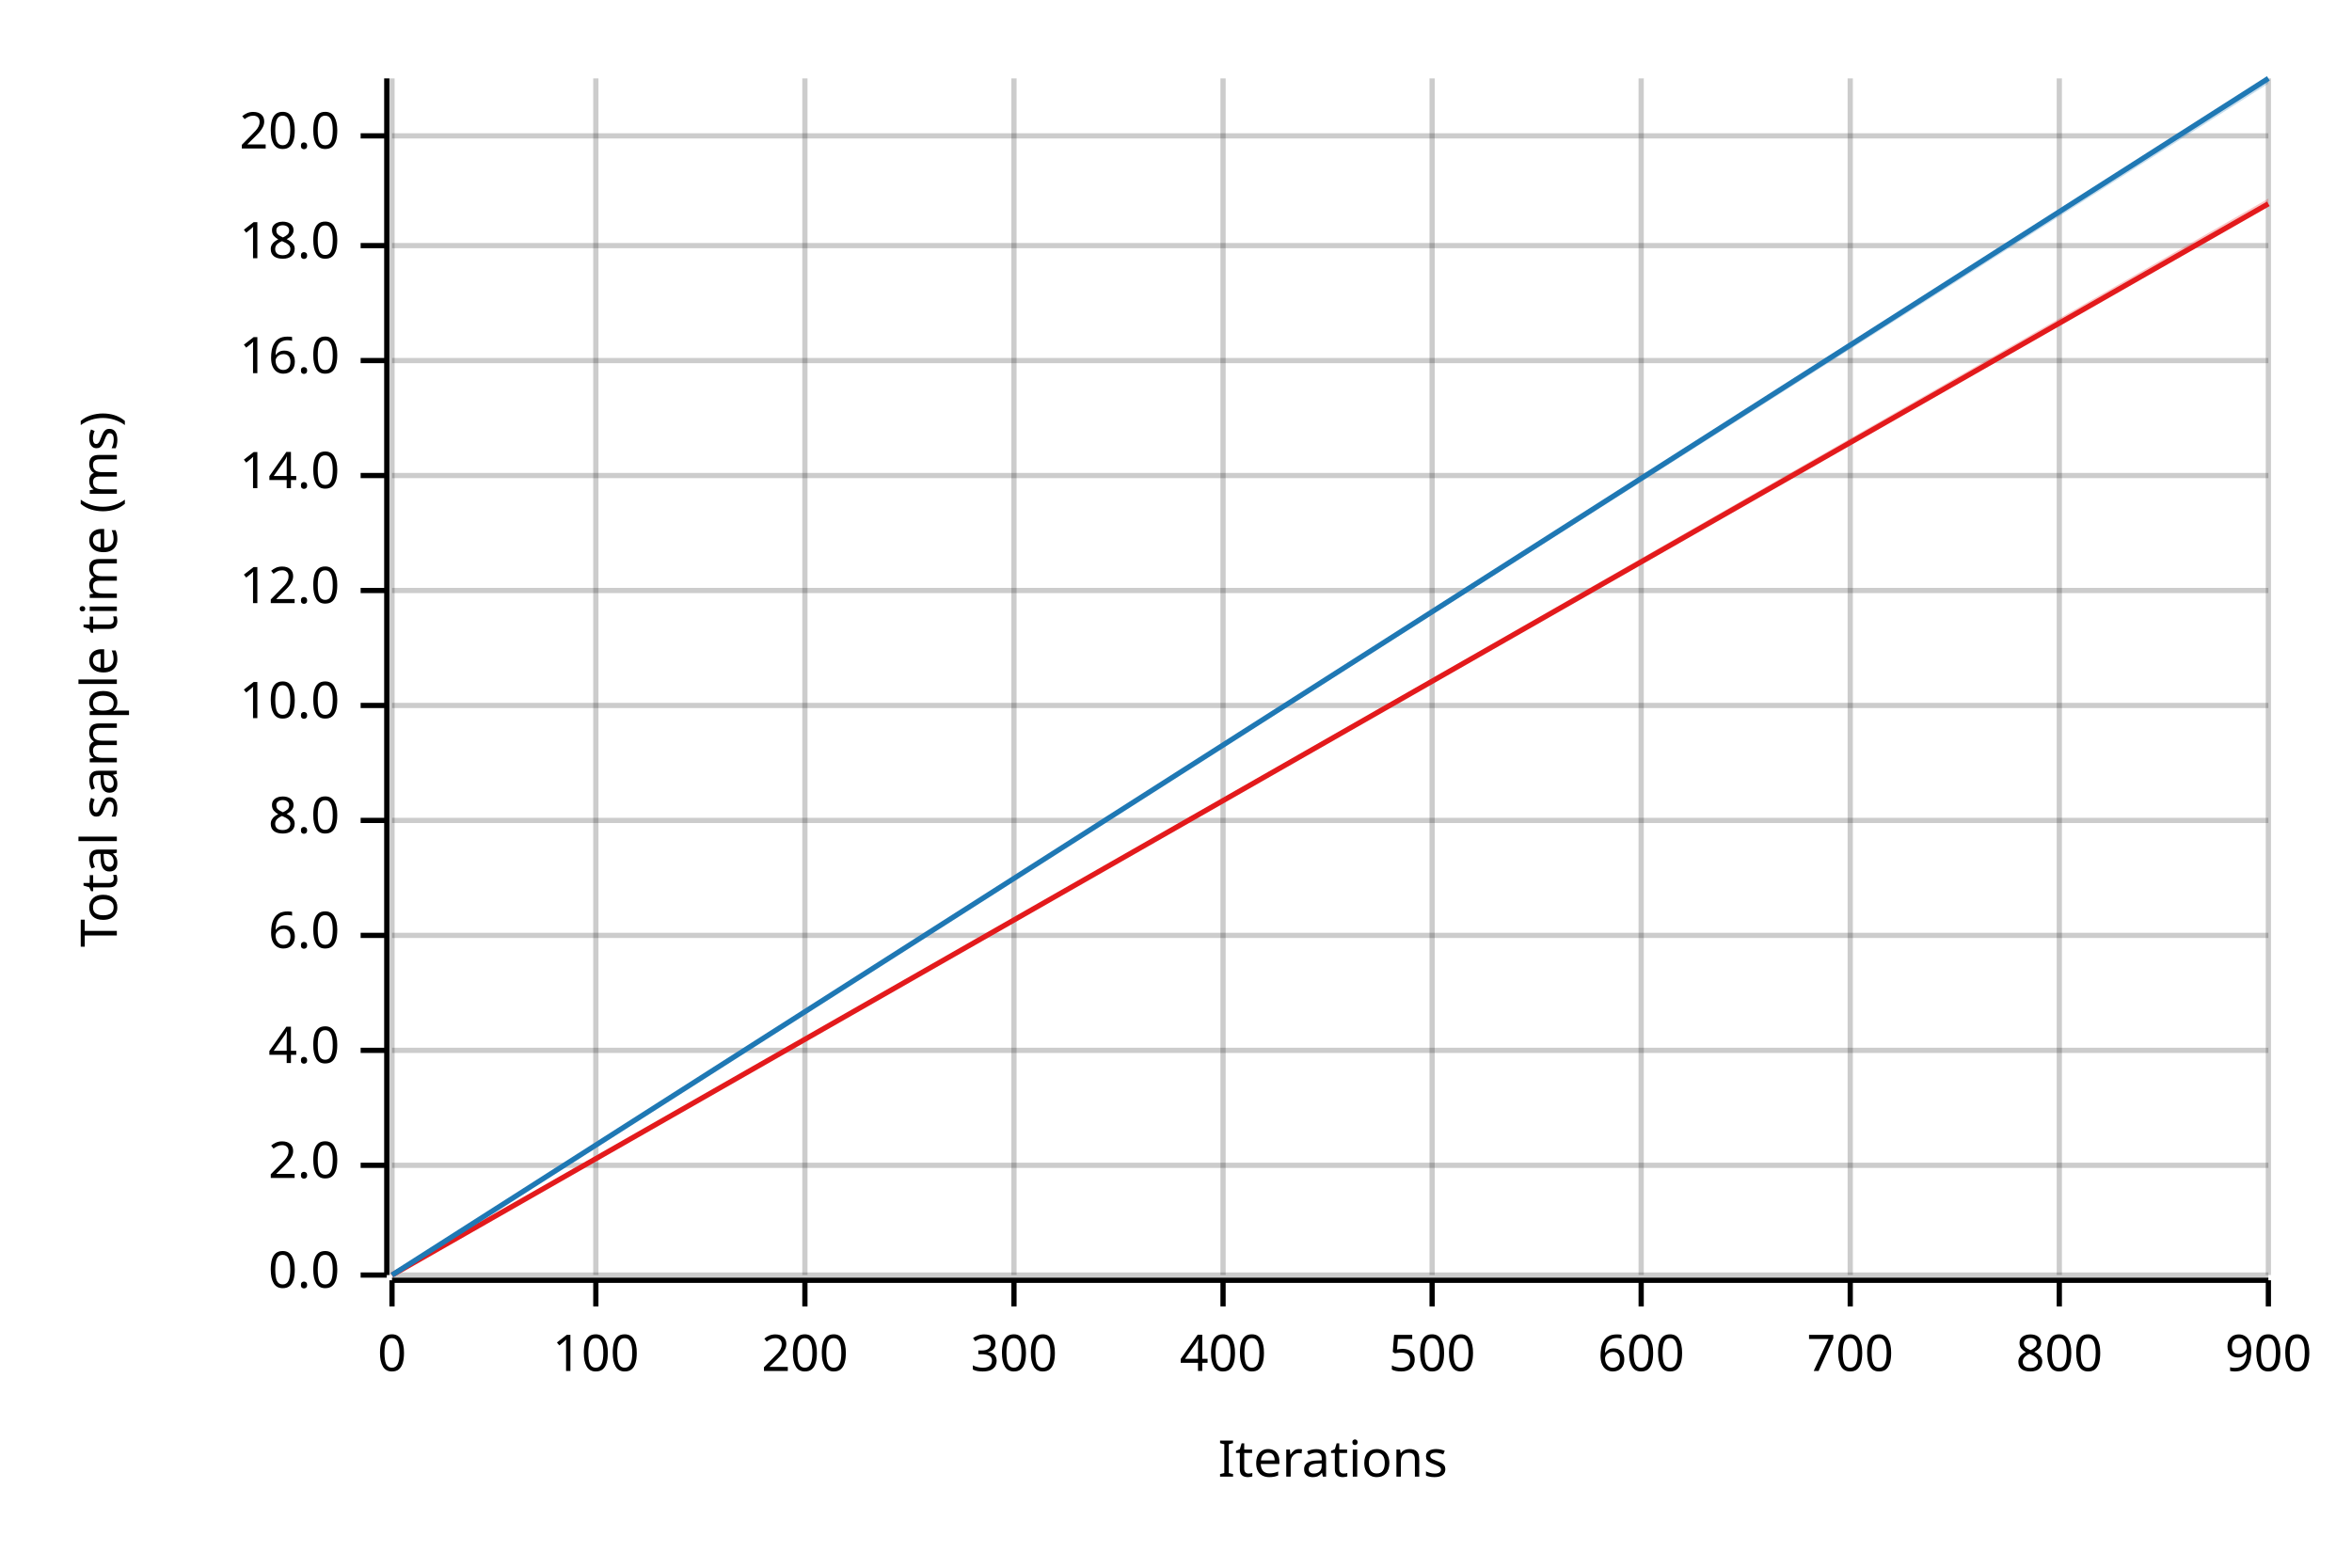
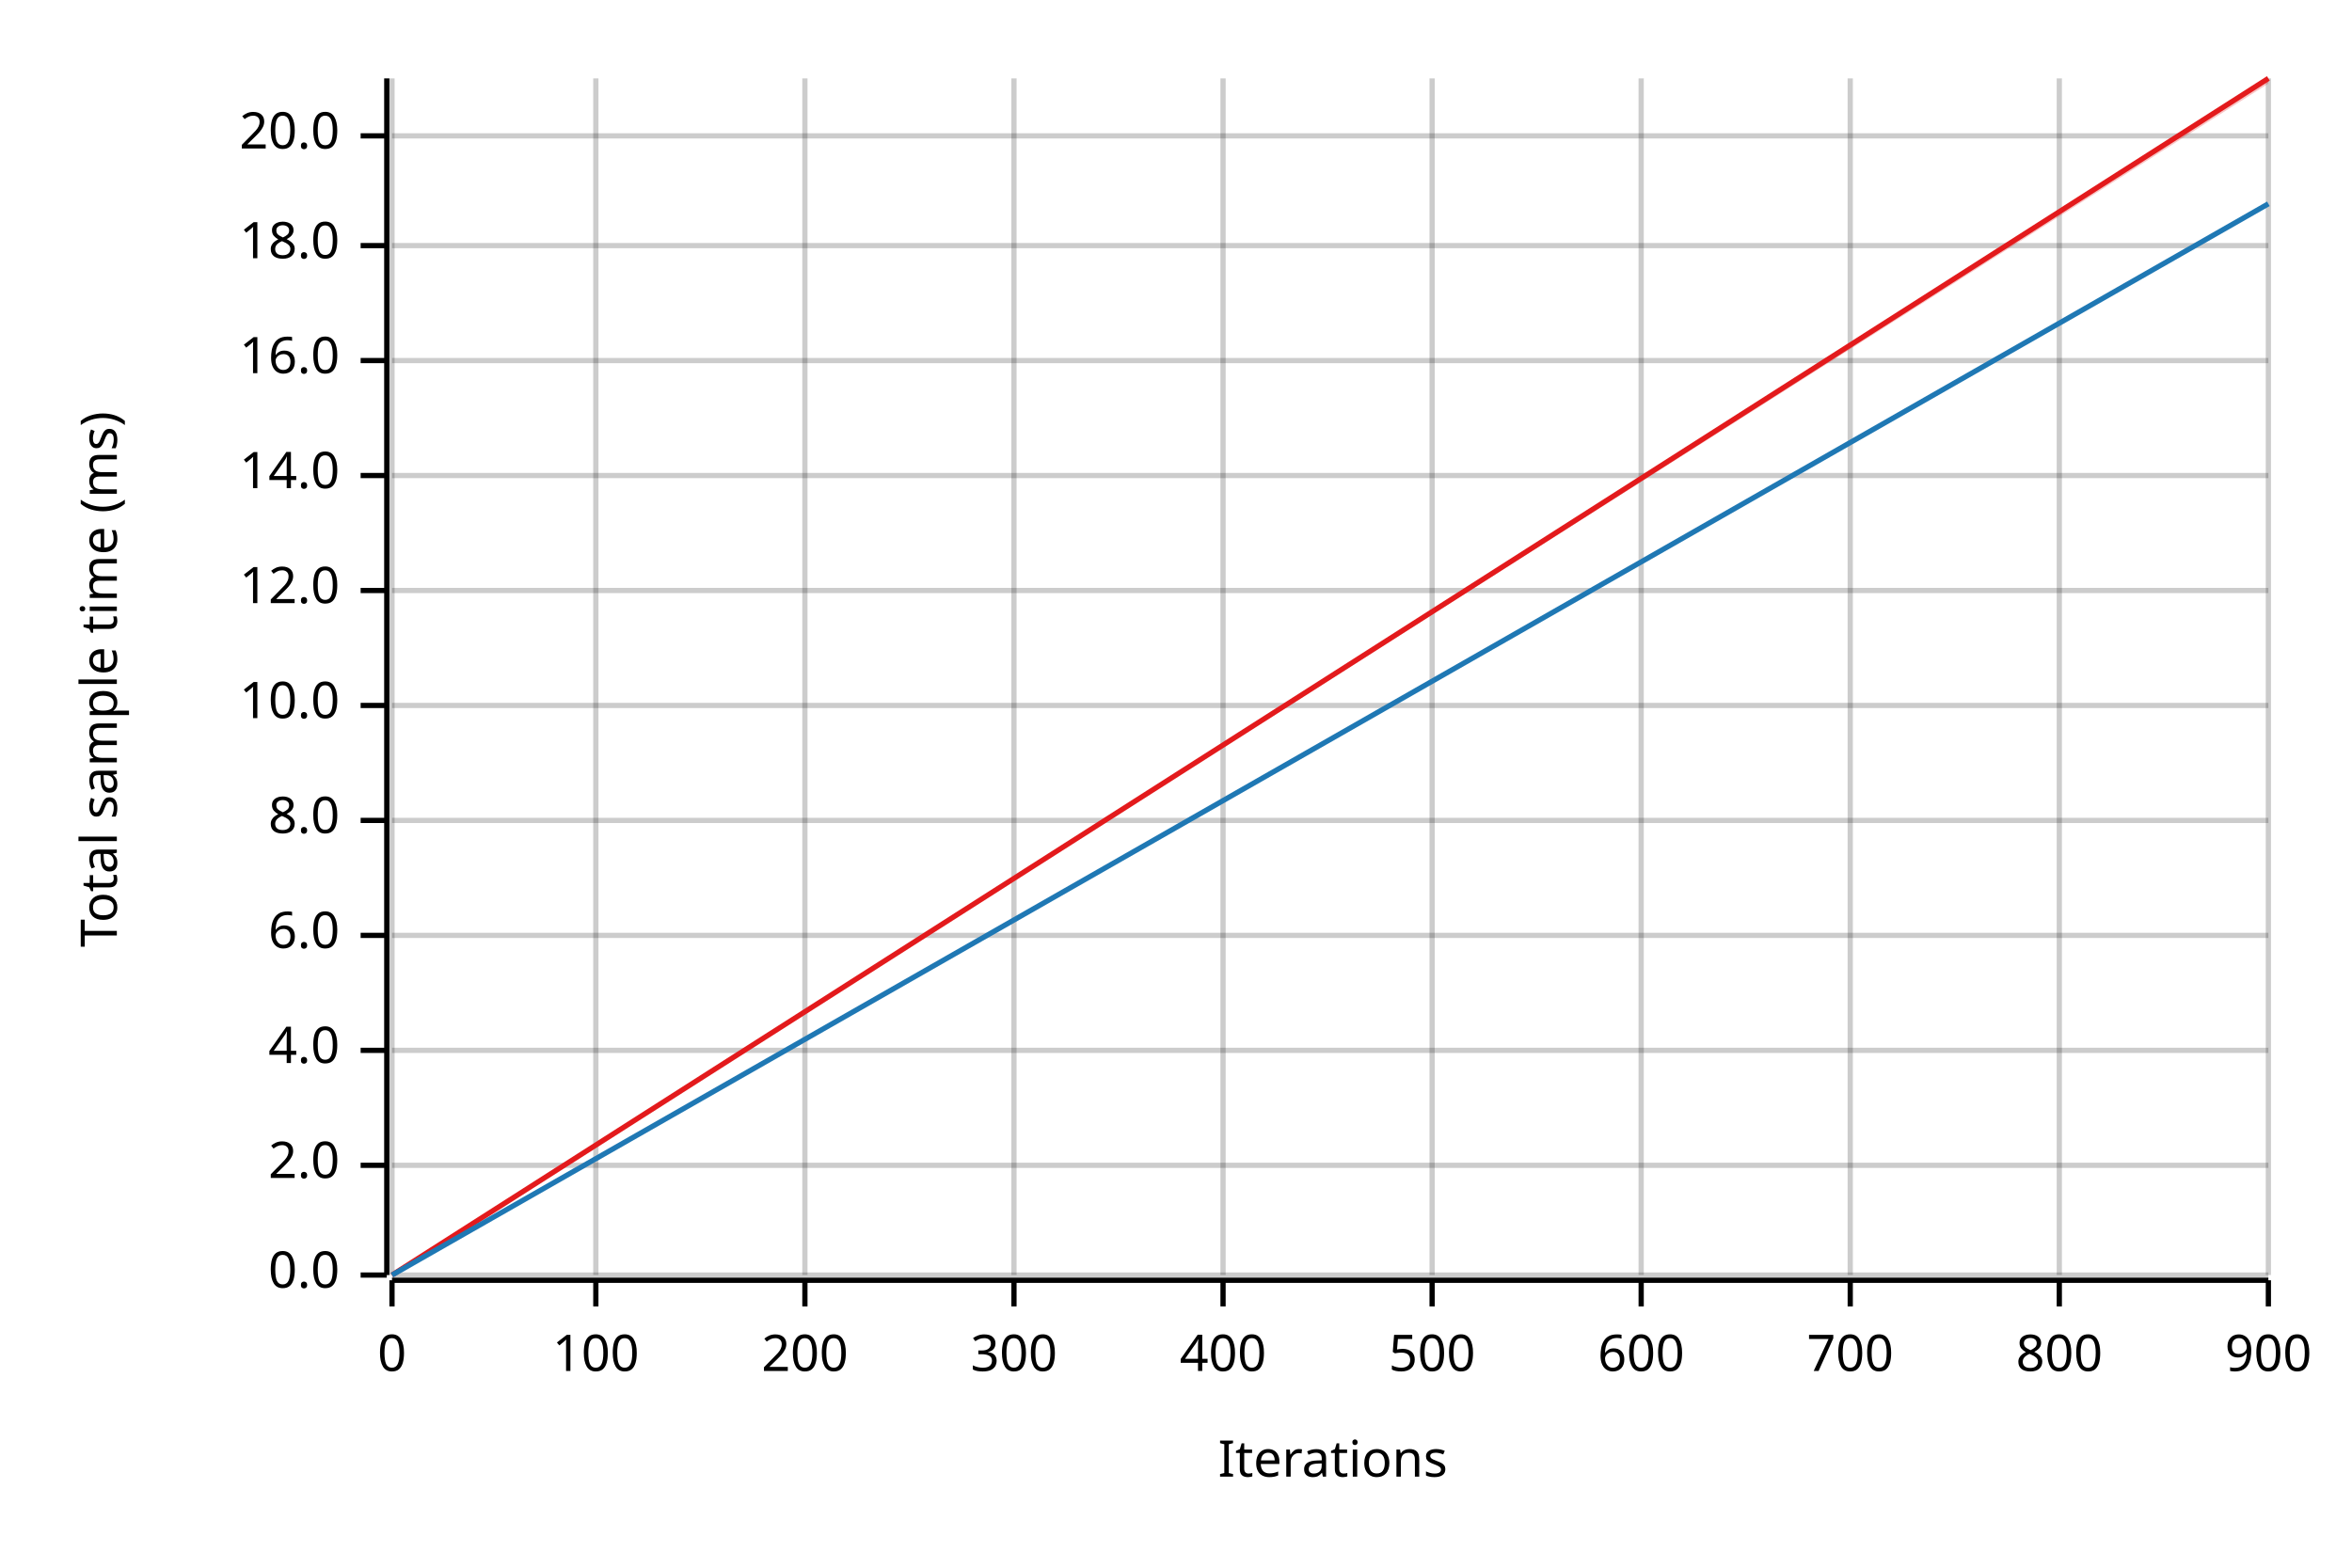
<svg xmlns="http://www.w3.org/2000/svg" width="450" height="300" viewBox="0 0 450 300">
  <text x="15" y="130" dy="0.76em" text-anchor="middle" font-family="sans-serif" font-size="9.677" opacity="1" fill="#000000" transform="rotate(270, 15, 130)">
Total sample time (ms)
</text>
  <text x="255" y="285" dy="-0.5ex" text-anchor="middle" font-family="sans-serif" font-size="9.677" opacity="1" fill="#000000">
Iterations
</text>
  <line opacity="0.2" stroke="#000000" stroke-width="1" x1="75" y1="244" x2="75" y2="15" />
  <line opacity="0.2" stroke="#000000" stroke-width="1" x1="114" y1="244" x2="114" y2="15" />
  <line opacity="0.2" stroke="#000000" stroke-width="1" x1="154" y1="244" x2="154" y2="15" />
  <line opacity="0.2" stroke="#000000" stroke-width="1" x1="194" y1="244" x2="194" y2="15" />
  <line opacity="0.2" stroke="#000000" stroke-width="1" x1="234" y1="244" x2="234" y2="15" />
  <line opacity="0.2" stroke="#000000" stroke-width="1" x1="274" y1="244" x2="274" y2="15" />
  <line opacity="0.2" stroke="#000000" stroke-width="1" x1="314" y1="244" x2="314" y2="15" />
  <line opacity="0.2" stroke="#000000" stroke-width="1" x1="354" y1="244" x2="354" y2="15" />
  <line opacity="0.2" stroke="#000000" stroke-width="1" x1="394" y1="244" x2="394" y2="15" />
  <line opacity="0.2" stroke="#000000" stroke-width="1" x1="434" y1="244" x2="434" y2="15" />
  <line opacity="0.2" stroke="#000000" stroke-width="1" x1="75" y1="244" x2="434" y2="244" />
  <line opacity="0.2" stroke="#000000" stroke-width="1" x1="75" y1="223" x2="434" y2="223" />
  <line opacity="0.2" stroke="#000000" stroke-width="1" x1="75" y1="201" x2="434" y2="201" />
  <line opacity="0.2" stroke="#000000" stroke-width="1" x1="75" y1="179" x2="434" y2="179" />
  <line opacity="0.2" stroke="#000000" stroke-width="1" x1="75" y1="157" x2="434" y2="157" />
  <line opacity="0.2" stroke="#000000" stroke-width="1" x1="75" y1="135" x2="434" y2="135" />
  <line opacity="0.2" stroke="#000000" stroke-width="1" x1="75" y1="113" x2="434" y2="113" />
  <line opacity="0.2" stroke="#000000" stroke-width="1" x1="75" y1="91" x2="434" y2="91" />
  <line opacity="0.2" stroke="#000000" stroke-width="1" x1="75" y1="69" x2="434" y2="69" />
  <line opacity="0.2" stroke="#000000" stroke-width="1" x1="75" y1="47" x2="434" y2="47" />
  <line opacity="0.2" stroke="#000000" stroke-width="1" x1="75" y1="26" x2="434" y2="26" />
  <polyline fill="none" opacity="1" stroke="#000000" stroke-width="1" points="74,15 74,244 " />
  <text x="65" y="244" dy="0.5ex" text-anchor="end" font-family="sans-serif" font-size="9.677" opacity="1" fill="#000000">
0.0
</text>
  <polyline fill="none" opacity="1" stroke="#000000" stroke-width="1" points="69,244 74,244 " />
  <text x="65" y="223" dy="0.5ex" text-anchor="end" font-family="sans-serif" font-size="9.677" opacity="1" fill="#000000">
2.0
</text>
  <polyline fill="none" opacity="1" stroke="#000000" stroke-width="1" points="69,223 74,223 " />
  <text x="65" y="201" dy="0.5ex" text-anchor="end" font-family="sans-serif" font-size="9.677" opacity="1" fill="#000000">
4.0
</text>
  <polyline fill="none" opacity="1" stroke="#000000" stroke-width="1" points="69,201 74,201 " />
  <text x="65" y="179" dy="0.5ex" text-anchor="end" font-family="sans-serif" font-size="9.677" opacity="1" fill="#000000">
6.0
</text>
  <polyline fill="none" opacity="1" stroke="#000000" stroke-width="1" points="69,179 74,179 " />
  <text x="65" y="157" dy="0.5ex" text-anchor="end" font-family="sans-serif" font-size="9.677" opacity="1" fill="#000000">
8.0
</text>
  <polyline fill="none" opacity="1" stroke="#000000" stroke-width="1" points="69,157 74,157 " />
  <text x="65" y="135" dy="0.5ex" text-anchor="end" font-family="sans-serif" font-size="9.677" opacity="1" fill="#000000">
10.0
</text>
  <polyline fill="none" opacity="1" stroke="#000000" stroke-width="1" points="69,135 74,135 " />
  <text x="65" y="113" dy="0.5ex" text-anchor="end" font-family="sans-serif" font-size="9.677" opacity="1" fill="#000000">
12.0
</text>
  <polyline fill="none" opacity="1" stroke="#000000" stroke-width="1" points="69,113 74,113 " />
  <text x="65" y="91" dy="0.5ex" text-anchor="end" font-family="sans-serif" font-size="9.677" opacity="1" fill="#000000">
14.0
</text>
  <polyline fill="none" opacity="1" stroke="#000000" stroke-width="1" points="69,91 74,91 " />
  <text x="65" y="69" dy="0.5ex" text-anchor="end" font-family="sans-serif" font-size="9.677" opacity="1" fill="#000000">
16.0
</text>
  <polyline fill="none" opacity="1" stroke="#000000" stroke-width="1" points="69,69 74,69 " />
  <text x="65" y="47" dy="0.5ex" text-anchor="end" font-family="sans-serif" font-size="9.677" opacity="1" fill="#000000">
18.0
</text>
  <polyline fill="none" opacity="1" stroke="#000000" stroke-width="1" points="69,47 74,47 " />
  <text x="65" y="26" dy="0.5ex" text-anchor="end" font-family="sans-serif" font-size="9.677" opacity="1" fill="#000000">
20.0
</text>
  <polyline fill="none" opacity="1" stroke="#000000" stroke-width="1" points="69,26 74,26 " />
  <polyline fill="none" opacity="1" stroke="#000000" stroke-width="1" points="75,245 434,245 " />
  <text x="75" y="255" dy="0.76em" text-anchor="middle" font-family="sans-serif" font-size="9.677" opacity="1" fill="#000000">
0
</text>
  <polyline fill="none" opacity="1" stroke="#000000" stroke-width="1" points="75,245 75,250 " />
  <text x="114" y="255" dy="0.76em" text-anchor="middle" font-family="sans-serif" font-size="9.677" opacity="1" fill="#000000">
100
</text>
  <polyline fill="none" opacity="1" stroke="#000000" stroke-width="1" points="114,245 114,250 " />
  <text x="154" y="255" dy="0.76em" text-anchor="middle" font-family="sans-serif" font-size="9.677" opacity="1" fill="#000000">
200
</text>
  <polyline fill="none" opacity="1" stroke="#000000" stroke-width="1" points="154,245 154,250 " />
  <text x="194" y="255" dy="0.76em" text-anchor="middle" font-family="sans-serif" font-size="9.677" opacity="1" fill="#000000">
300
</text>
  <polyline fill="none" opacity="1" stroke="#000000" stroke-width="1" points="194,245 194,250 " />
  <text x="234" y="255" dy="0.76em" text-anchor="middle" font-family="sans-serif" font-size="9.677" opacity="1" fill="#000000">
400
</text>
  <polyline fill="none" opacity="1" stroke="#000000" stroke-width="1" points="234,245 234,250 " />
  <text x="274" y="255" dy="0.76em" text-anchor="middle" font-family="sans-serif" font-size="9.677" opacity="1" fill="#000000">
500
</text>
  <polyline fill="none" opacity="1" stroke="#000000" stroke-width="1" points="274,245 274,250 " />
  <text x="314" y="255" dy="0.76em" text-anchor="middle" font-family="sans-serif" font-size="9.677" opacity="1" fill="#000000">
600
</text>
  <polyline fill="none" opacity="1" stroke="#000000" stroke-width="1" points="314,245 314,250 " />
  <text x="354" y="255" dy="0.76em" text-anchor="middle" font-family="sans-serif" font-size="9.677" opacity="1" fill="#000000">
700
</text>
  <polyline fill="none" opacity="1" stroke="#000000" stroke-width="1" points="354,245 354,250 " />
  <text x="394" y="255" dy="0.76em" text-anchor="middle" font-family="sans-serif" font-size="9.677" opacity="1" fill="#000000">
800
</text>
  <polyline fill="none" opacity="1" stroke="#000000" stroke-width="1" points="394,245 394,250 " />
  <text x="434" y="255" dy="0.76em" text-anchor="middle" font-family="sans-serif" font-size="9.677" opacity="1" fill="#000000">
900
</text>
  <polyline fill="none" opacity="1" stroke="#000000" stroke-width="1" points="434,245 434,250 " />
-   <polyline fill="none" opacity="1" stroke="#E31A1C" stroke-width="1" points="75,244 434,39 " />
-   <polygon opacity="0.25" fill="#E31A1C" points="75,244 434,39 434,38 " />
-   <polyline fill="none" opacity="1" stroke="#1F78B4" stroke-width="1" points="75,244 434,15 " />
-   <polygon opacity="0.25" fill="#1F78B4" points="75,244 434,16 434,15 " />
+   <polyline fill="none" opacity="1" stroke="#E31A1C" stroke-width="1" points="75,244 434,15 " />
+   <polygon opacity="0.25" fill="#E31A1C" points="75,244 434,16 434,15 " />
+   <polyline fill="none" opacity="1" stroke="#1F78B4" stroke-width="1" points="75,244 434,39 " />
+   <polygon opacity="0.25" fill="#1F78B4" points="75,244 434,39 434,39 " />
</svg>
